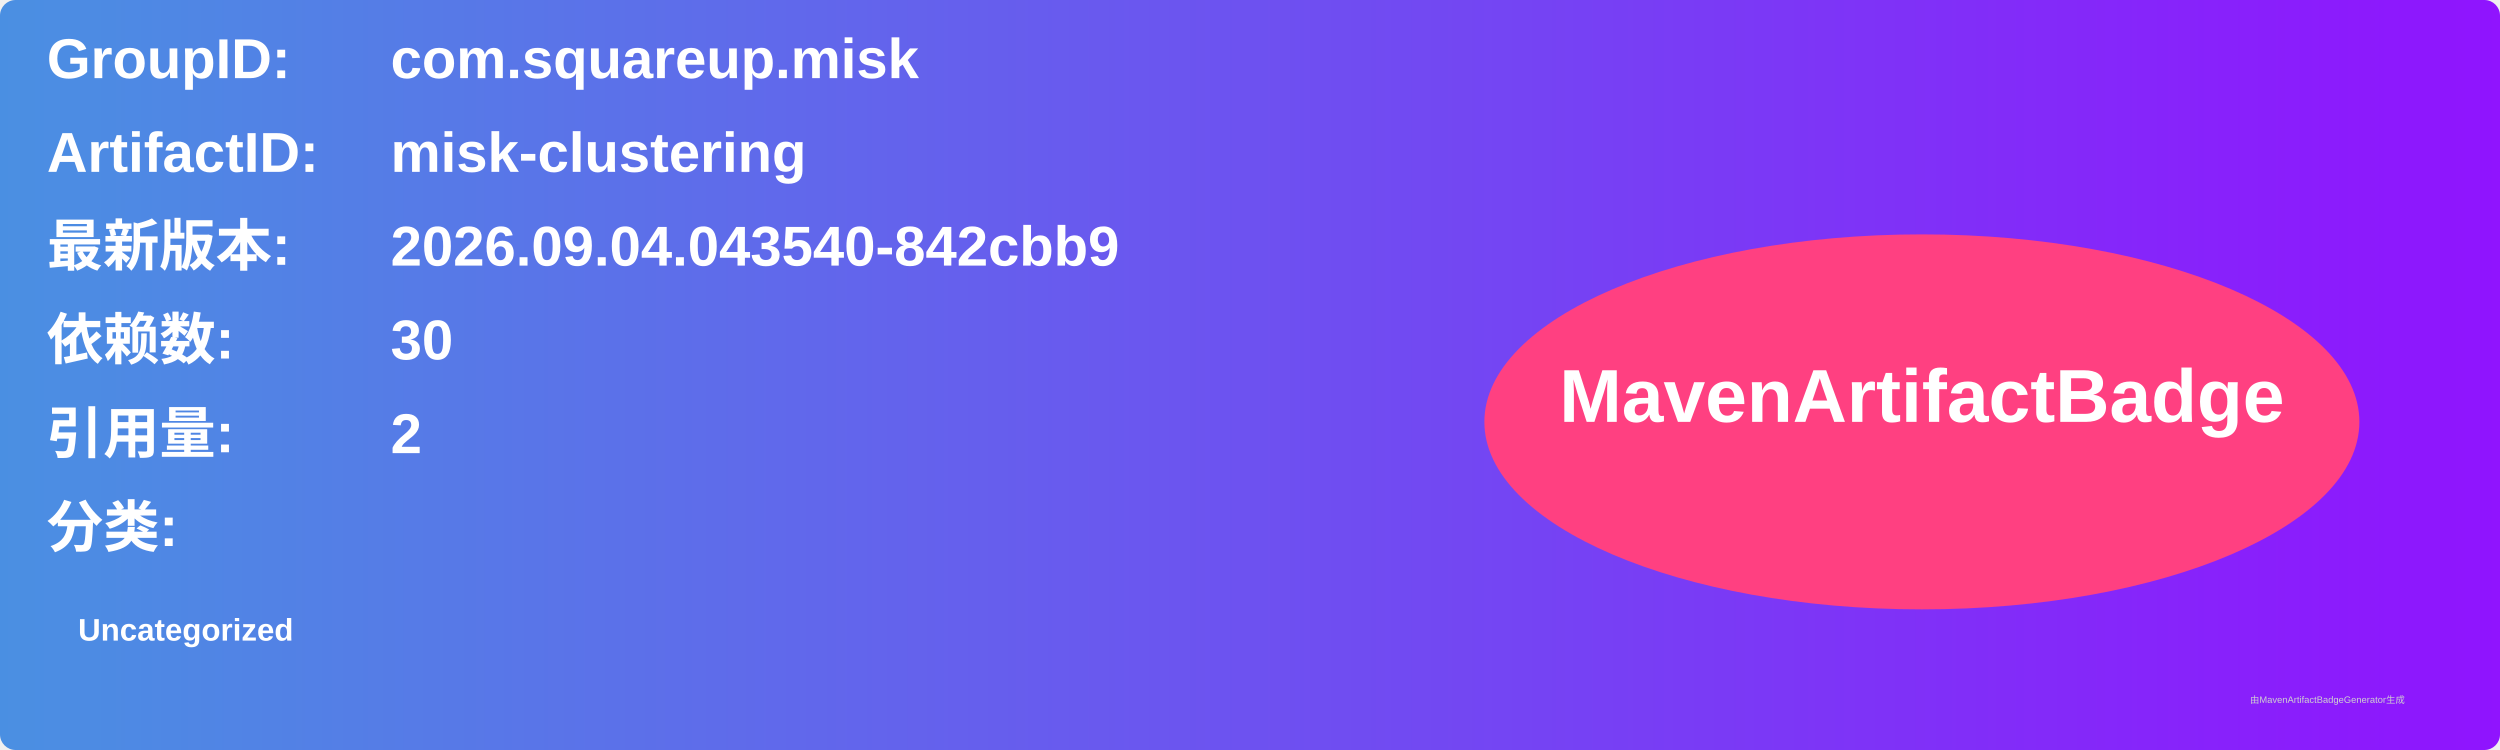
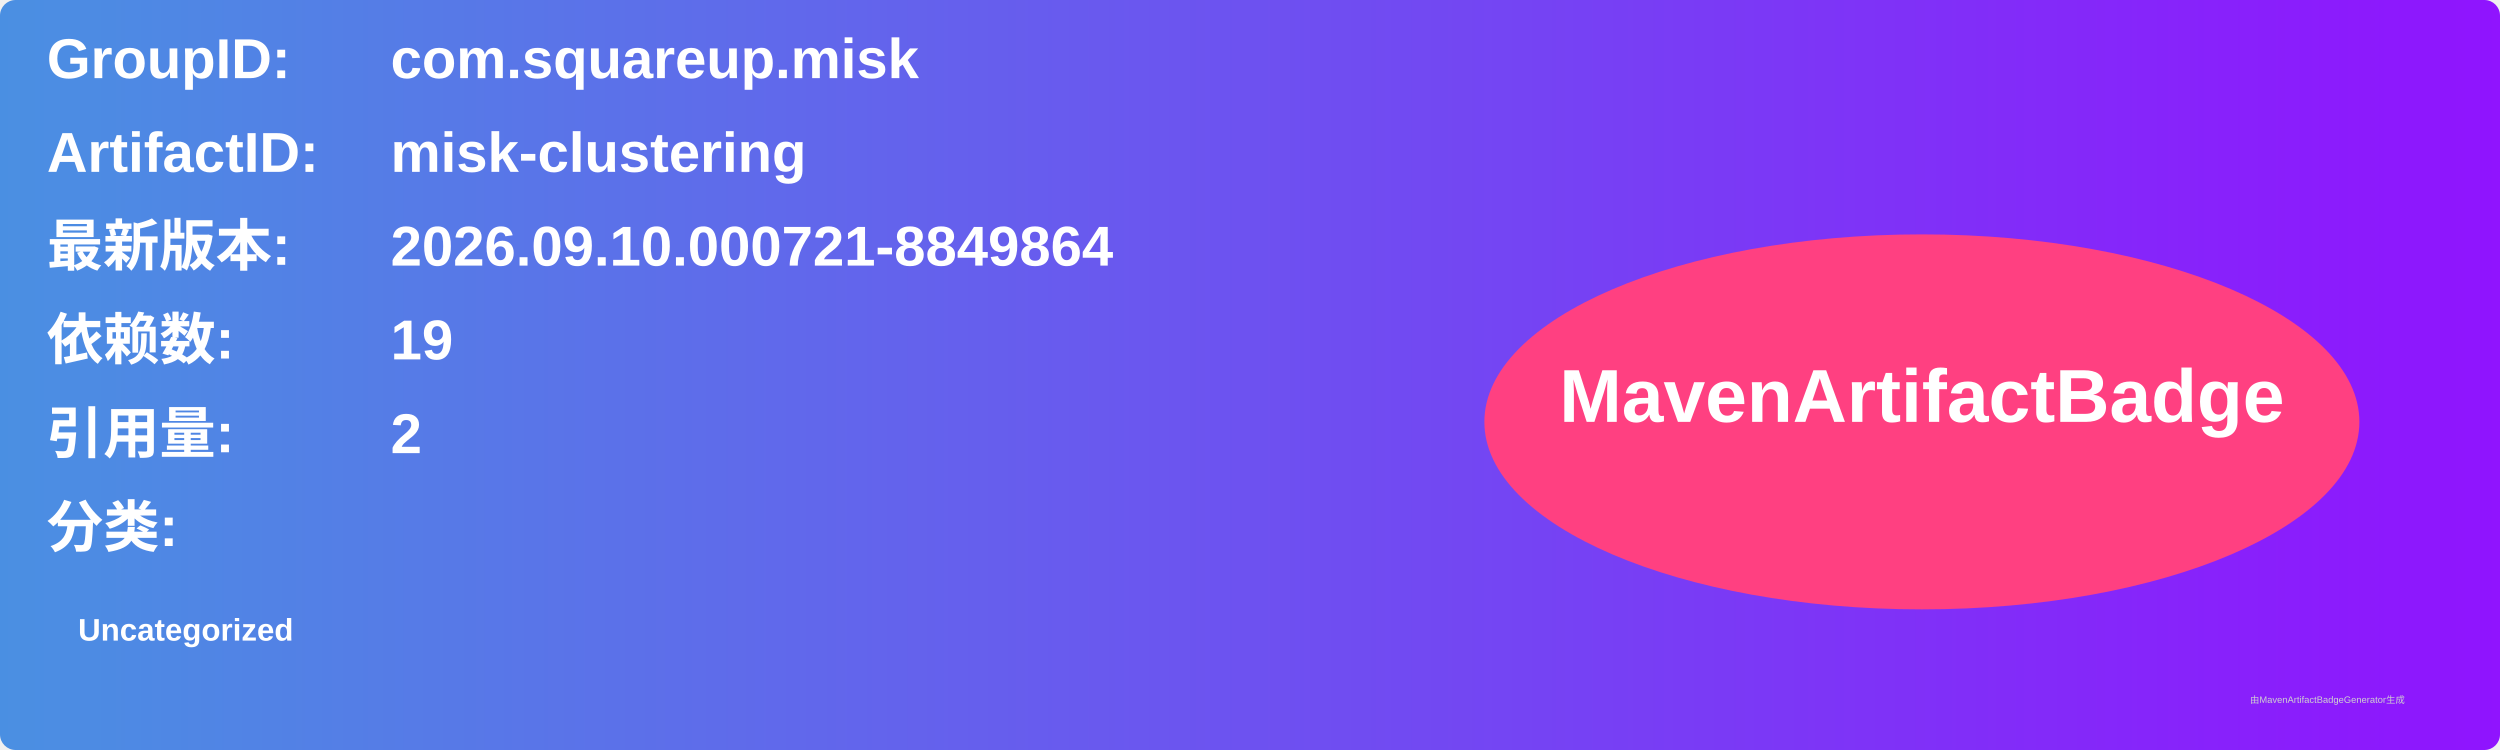
<svg xmlns="http://www.w3.org/2000/svg" width="800" height="240" viewBox="0 0 800 240">
  <linearGradient id="grad" x1="0%" y1="0%" x2="100%" y2="0%">
    <stop offset="0%" stop-color="#4a90e2" />
    <stop offset="100%" stop-color="#9013fe" />
  </linearGradient>
  <rect width="100%" height="100%" rx="5" ry="5" fill="url(#grad)" />
  <g transform="translate(15, 15)">
    <text x="0" y="10" font-family="Arial" font-size="18" fill="white" font-weight="bold" width="260">GroupID:</text>
    <text x="110" y="10" font-family="Arial" font-size="18" fill="white" font-weight="bold" width="460">com.squareup.misk</text>
    <text x="0" y="40" font-family="Arial" font-size="18" fill="white" font-weight="bold" width="260">ArtifactID:</text>
    <text x="110" y="40" font-family="Arial" font-size="18" fill="white" font-weight="bold" width="460">misk-clustering</text>
    <text x="0" y="70" font-family="Arial" font-size="18" fill="white" font-weight="bold">最新版本:</text>
    <text x="110" y="70" font-family="Arial" font-size="18" fill="white" font-weight="bold">
-       <tspan font-weight="bold">2026.09.04.043540-842cbb9</tspan>
+       <tspan font-weight="bold">2026.09.10.000721-8849864</tspan>
    </text>
    <text x="0" y="100" font-family="Arial" font-size="18" fill="white" font-weight="bold">依赖数: </text>
    <text x="110" y="100" font-family="Arial" font-size="18" fill="white">
-       <tspan font-weight="bold">30</tspan>
+       <tspan font-weight="bold">19</tspan>
    </text>
    <text x="0" y="130" font-family="Arial" font-size="18" fill="white" font-weight="bold">引用量: </text>
    <text x="110" y="130" font-family="Arial" font-size="18" fill="white">
      <tspan font-weight="bold">2</tspan>
    </text>
    <text x="0" y="160" font-family="Arial" font-size="18" fill="white" font-weight="bold">分类:</text>
    <text x="10" y="190" font-family="Arial" font-size="10" fill="white">
      <tspan font-weight="bold">Uncategorized</tspan>
    </text>
    <ellipse cx="600" cy="120" rx="140" ry="60" fill="#ff4081" />
    <text x="600" y="120" text-anchor="middle" font-family="Arial" font-size="24" fill="white" font-weight="bold">MavenArtifactBadge</text>
  </g>
  <text x="720" y="225" font-family="Arial" font-size="3" fill="#d0d0d0">由MavenArtifactBadgeGenerator生成</text>
</svg>
